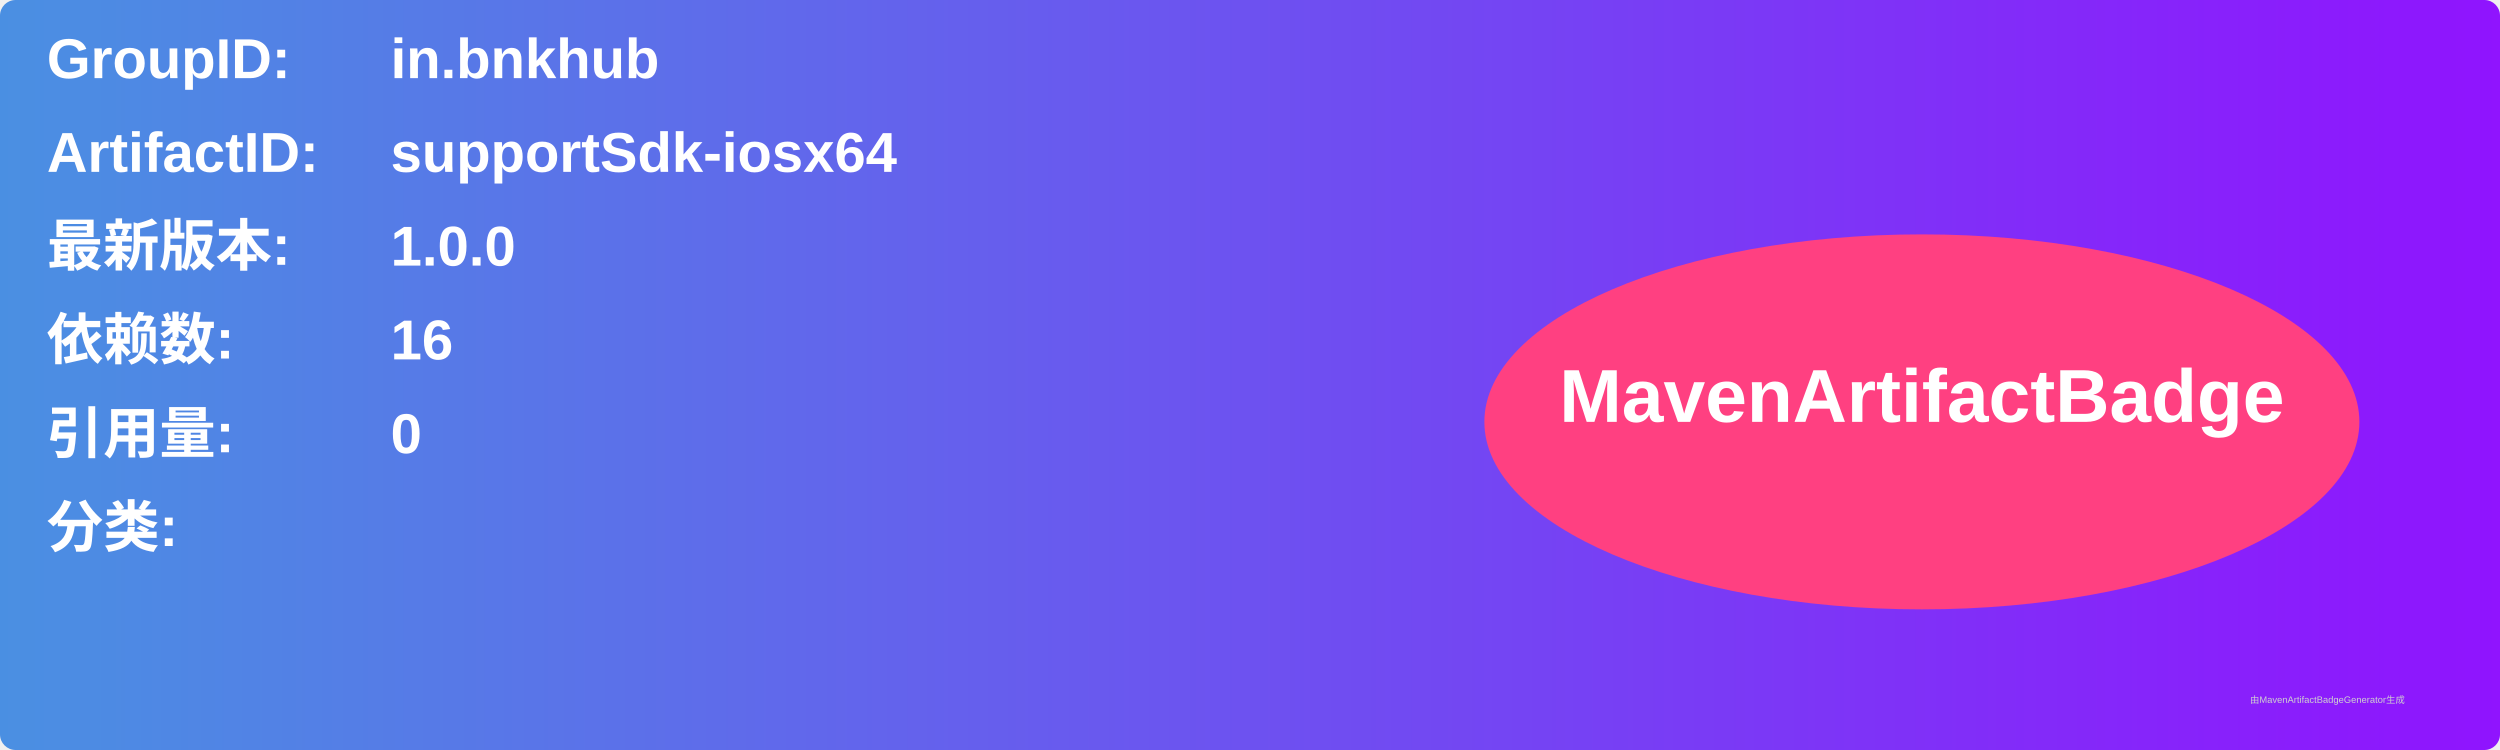
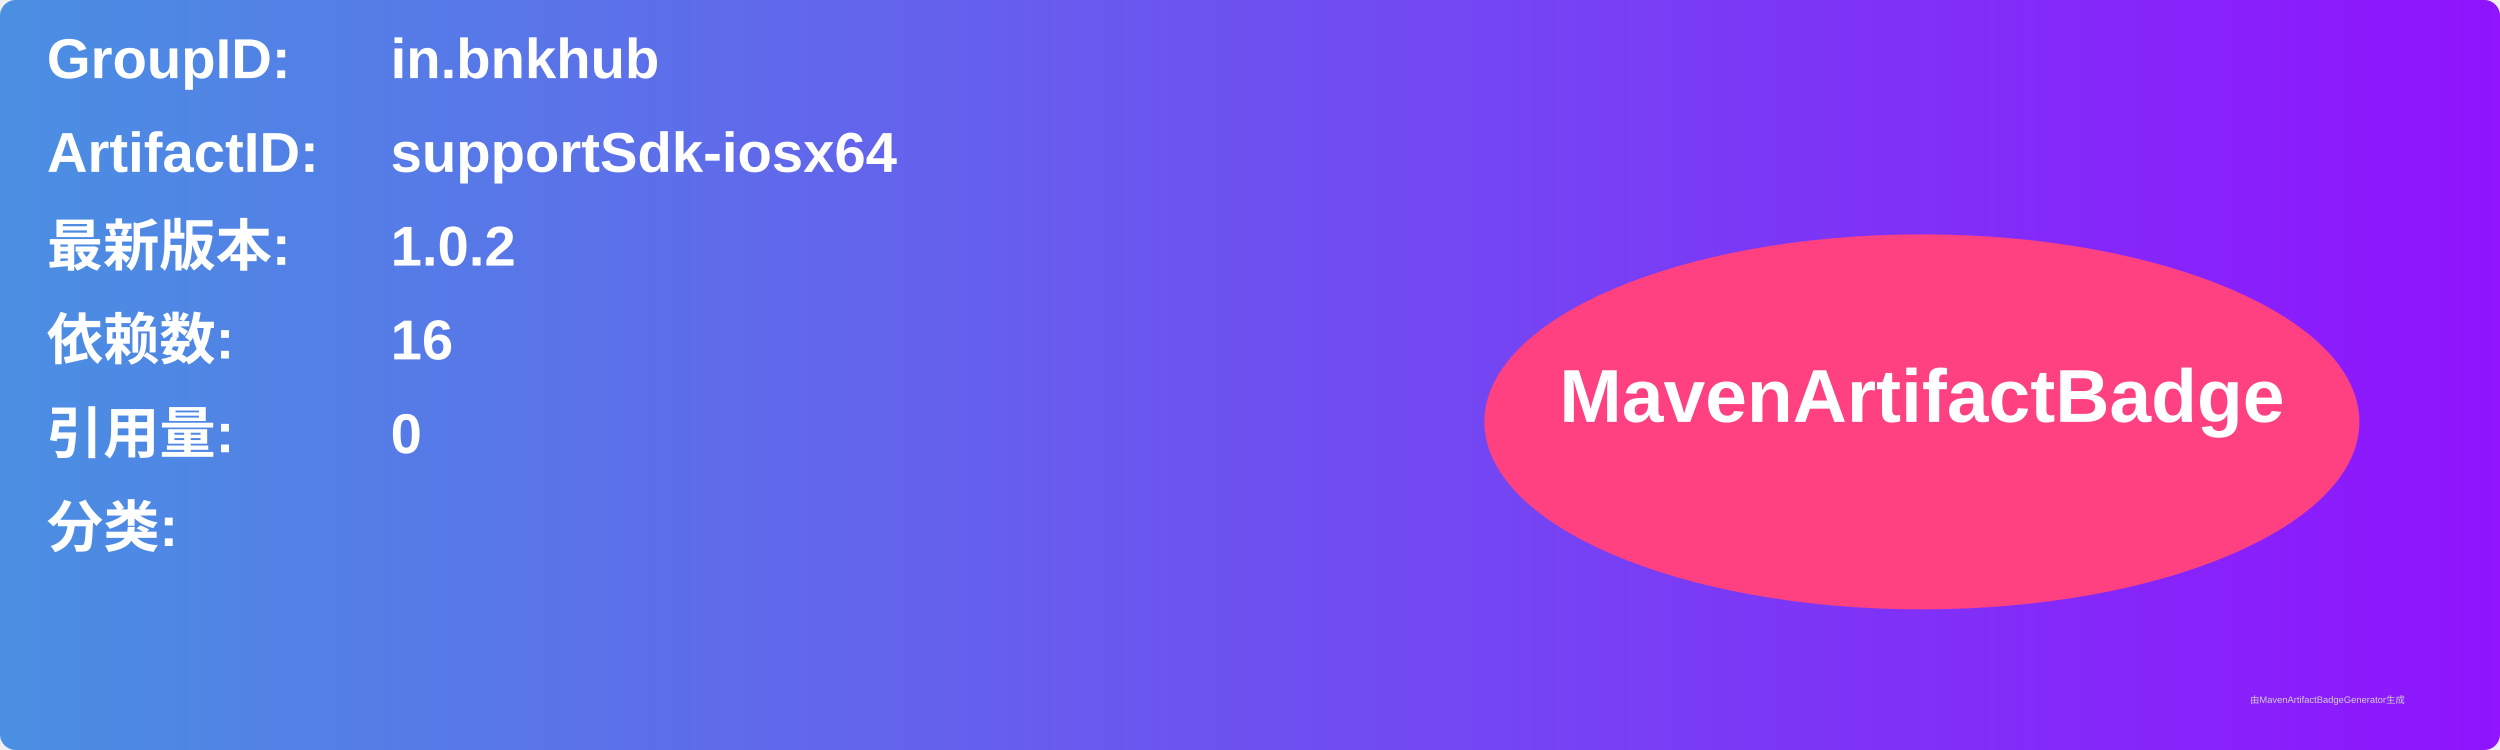
<svg xmlns="http://www.w3.org/2000/svg" width="800" height="240" viewBox="0 0 800 240">
  <linearGradient id="grad" x1="0%" y1="0%" x2="100%" y2="0%">
    <stop offset="0%" stop-color="#4a90e2" />
    <stop offset="100%" stop-color="#9013fe" />
  </linearGradient>
  <rect width="100%" height="100%" rx="5" ry="5" fill="url(#grad)" />
  <g transform="translate(15, 15)">
    <text x="0" y="10" font-family="Arial" font-size="18" fill="white" font-weight="bold" width="260">GroupID:</text>
    <text x="110" y="10" font-family="Arial" font-size="18" fill="white" font-weight="bold" width="460">in.bnkhub</text>
    <text x="0" y="40" font-family="Arial" font-size="18" fill="white" font-weight="bold" width="260">ArtifactID:</text>
    <text x="110" y="40" font-family="Arial" font-size="18" fill="white" font-weight="bold" width="460">supportSdk-iosx64</text>
    <text x="0" y="70" font-family="Arial" font-size="18" fill="white" font-weight="bold">最新版本:</text>
    <text x="110" y="70" font-family="Arial" font-size="18" fill="white" font-weight="bold">
-       <tspan font-weight="bold">1.0.0</tspan>
+       <tspan font-weight="bold">1.0.2</tspan>
    </text>
    <text x="0" y="100" font-family="Arial" font-size="18" fill="white" font-weight="bold">依赖数: </text>
    <text x="110" y="100" font-family="Arial" font-size="18" fill="white">
      <tspan font-weight="bold">16</tspan>
    </text>
    <text x="0" y="130" font-family="Arial" font-size="18" fill="white" font-weight="bold">引用量: </text>
    <text x="110" y="130" font-family="Arial" font-size="18" fill="white">
      <tspan font-weight="bold">0</tspan>
    </text>
    <text x="0" y="160" font-family="Arial" font-size="18" fill="white" font-weight="bold">分类:</text>
    <text x="10" y="190" font-family="Arial" font-size="10" fill="white">
      <tspan font-weight="bold" />
    </text>
    <ellipse cx="600" cy="120" rx="140" ry="60" fill="#ff4081" />
    <text x="600" y="120" text-anchor="middle" font-family="Arial" font-size="24" fill="white" font-weight="bold">MavenArtifactBadge</text>
  </g>
  <text x="720" y="225" font-family="Arial" font-size="3" fill="#d0d0d0">由MavenArtifactBadgeGenerator生成</text>
</svg>
